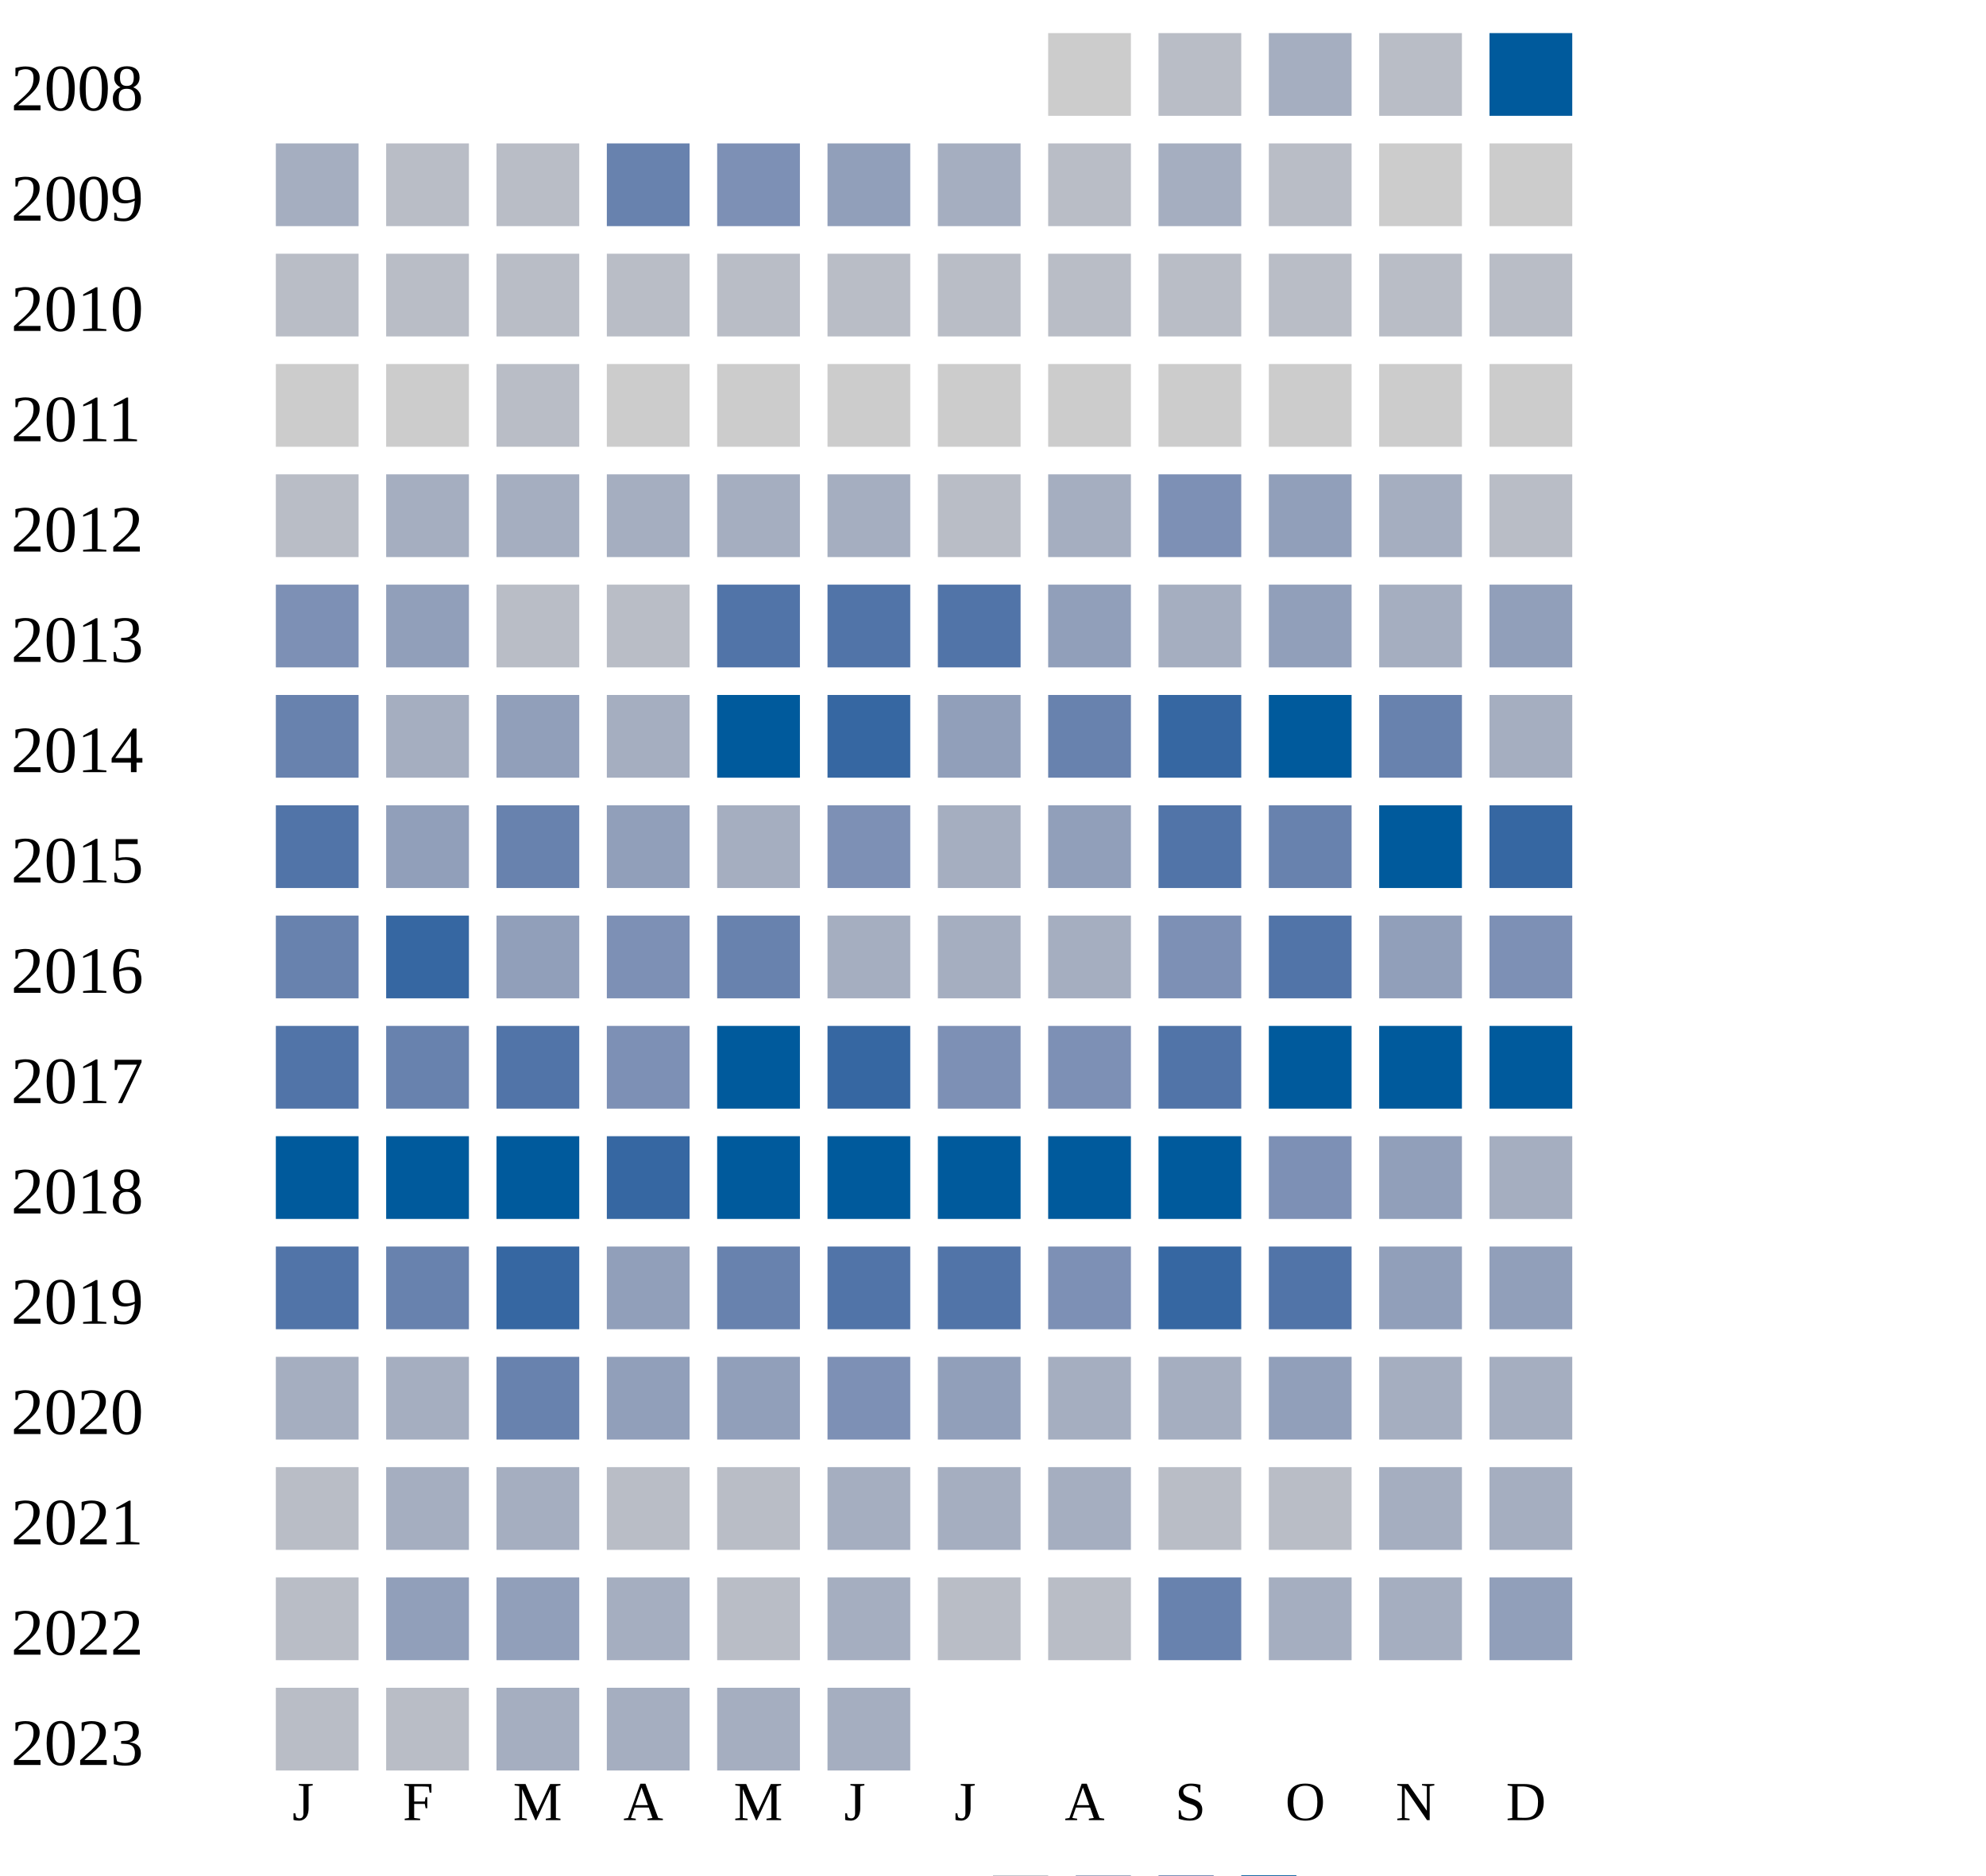
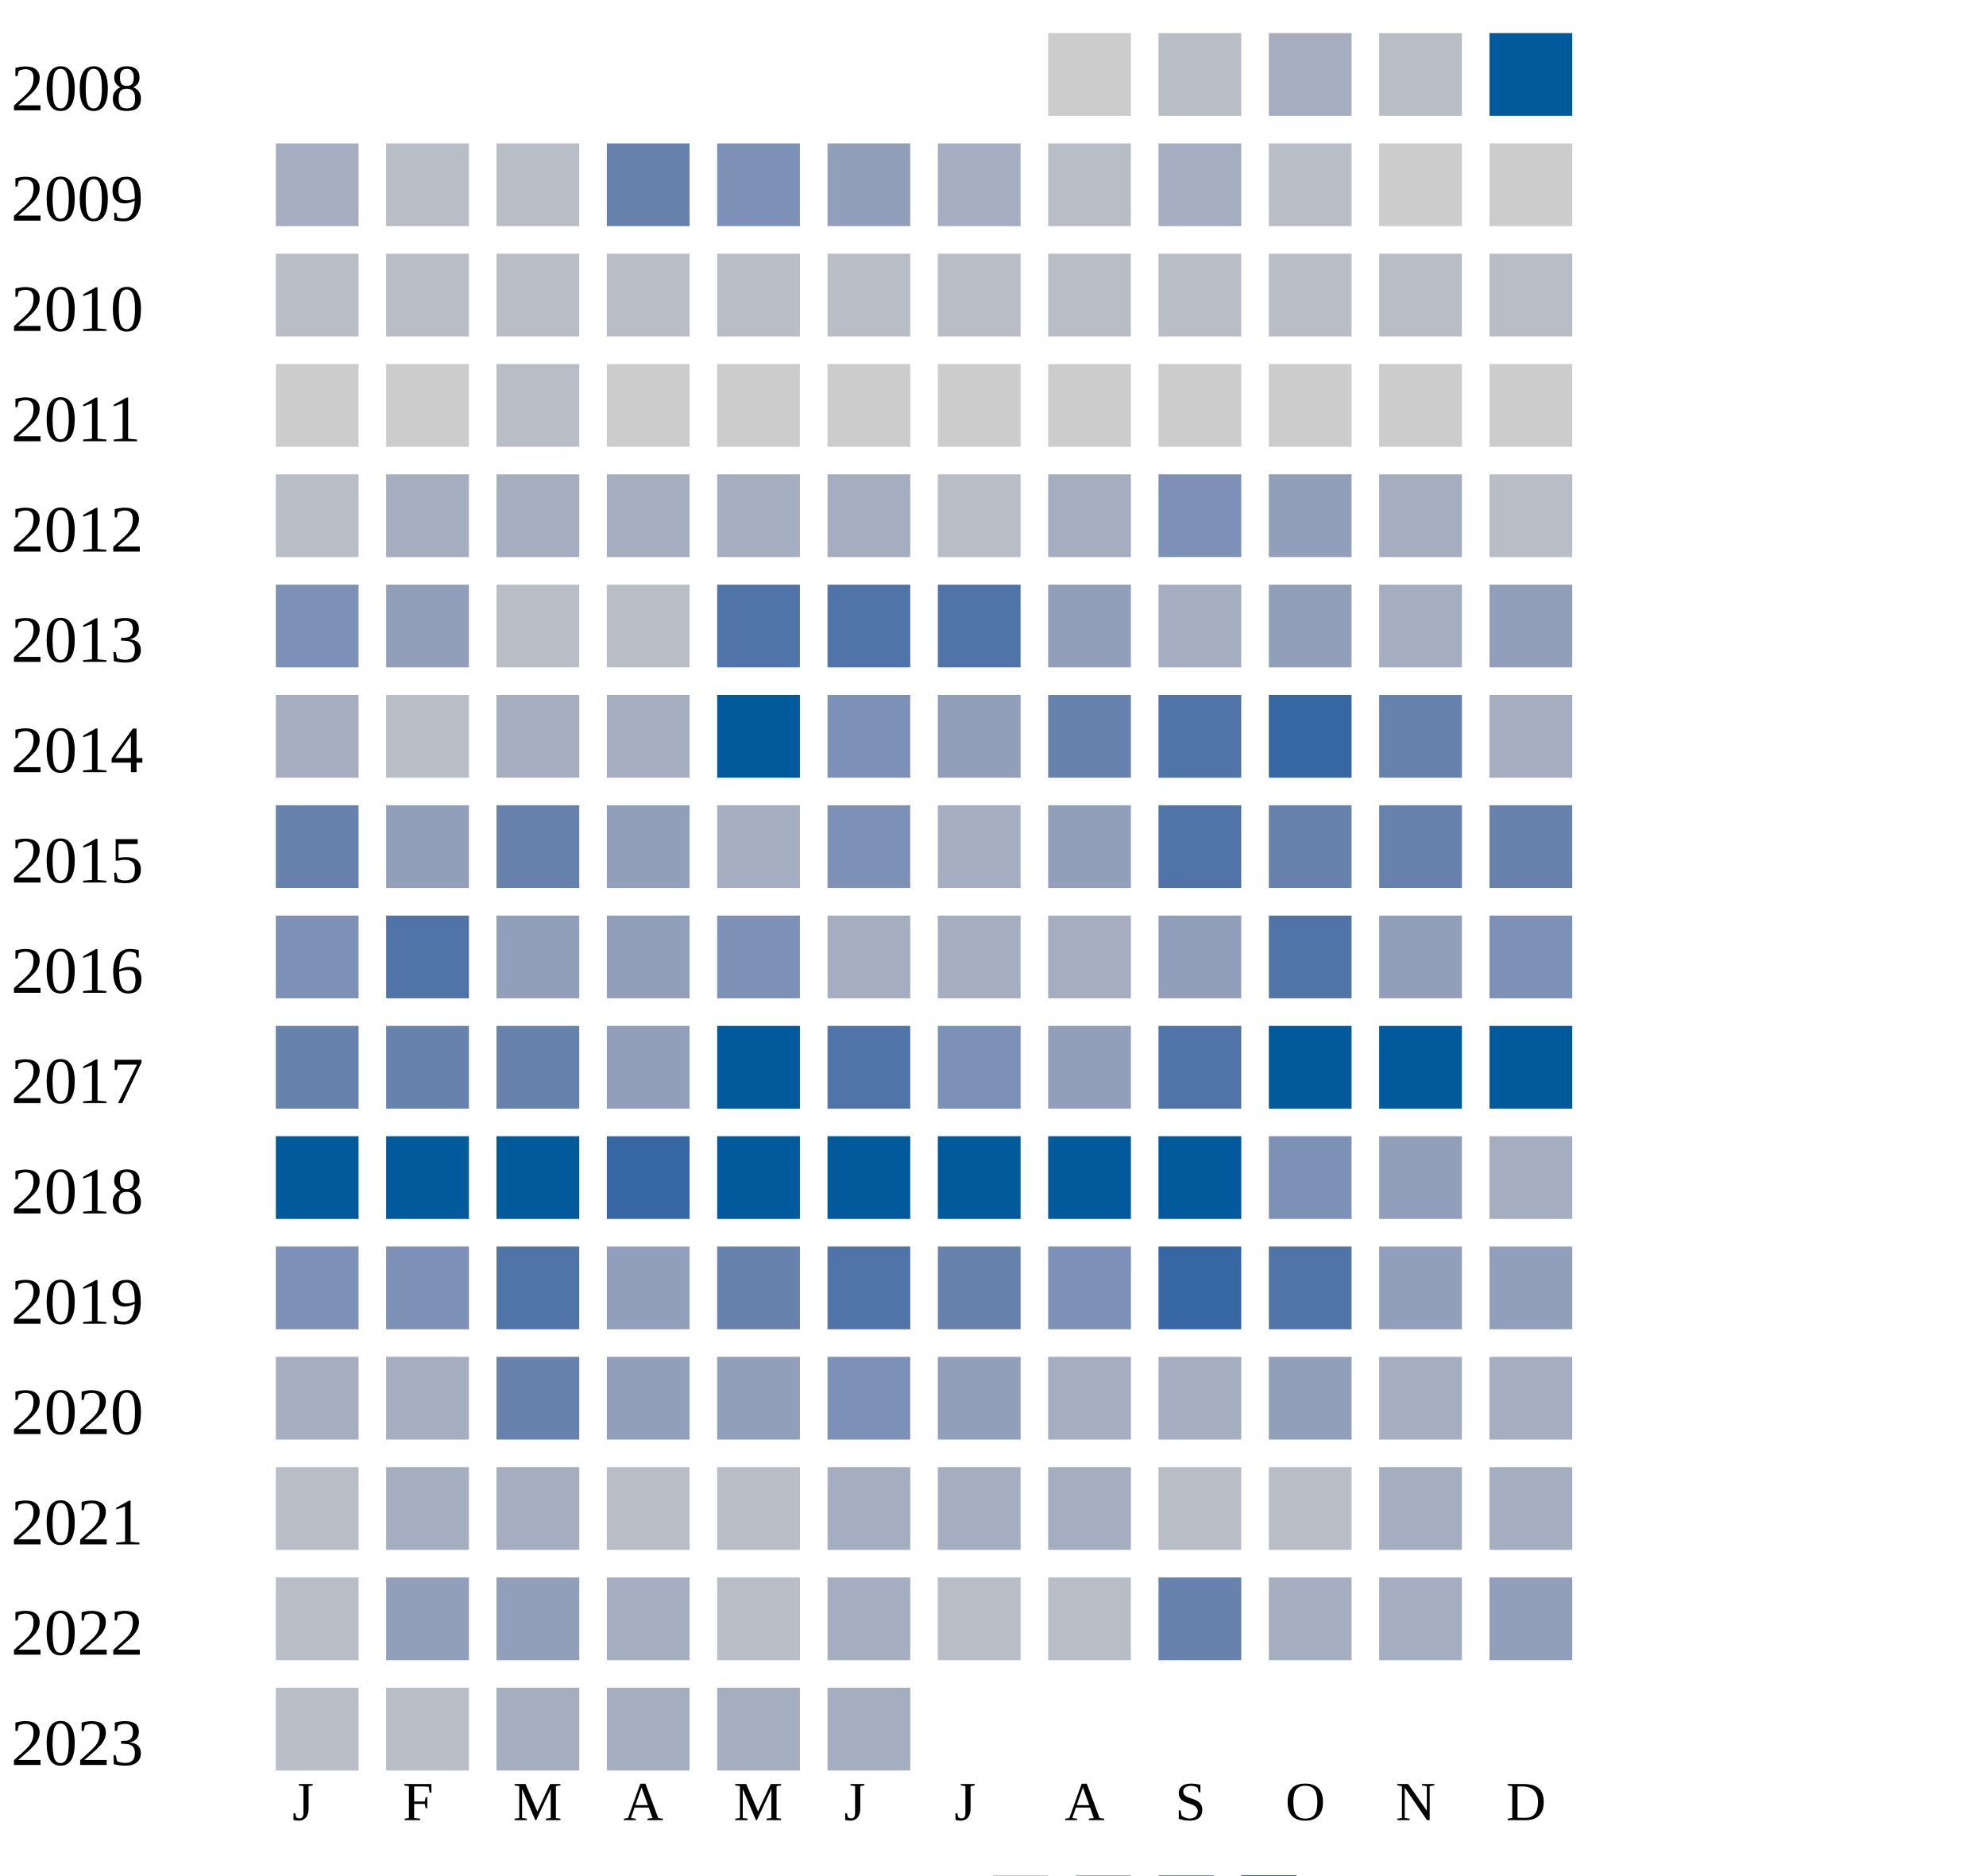
<svg xmlns="http://www.w3.org/2000/svg" width="360" height="340">
  <g transform="translate(0 0)">
    <text x="2" y="20">2008</text>
    <rect x="190" y="6" width="15" height="15" fill="#cccccc" />
    <rect x="210" y="6" width="15" height="15" fill="#b9bdc6" />
    <rect x="230" y="6" width="15" height="15" fill="#a5aec0" />
    <rect x="250" y="6" width="15" height="15" fill="#b9bdc6" />
    <rect x="270" y="6" width="15" height="15" fill="#005a9c" />
  </g>
  <g transform="translate(0 20)">
    <text x="2" y="20">2009</text>
    <rect x="50" y="6" width="15" height="15" fill="#a5aec0" />
    <rect x="70" y="6" width="15" height="15" fill="#b9bdc6" />
    <rect x="90" y="6" width="15" height="15" fill="#b9bdc6" />
    <rect x="110" y="6" width="15" height="15" fill="#6882ae" />
    <rect x="130" y="6" width="15" height="15" fill="#7d90b5" />
    <rect x="150" y="6" width="15" height="15" fill="#919fba" />
    <rect x="170" y="6" width="15" height="15" fill="#a5aec0" />
    <rect x="190" y="6" width="15" height="15" fill="#b9bdc6" />
    <rect x="210" y="6" width="15" height="15" fill="#a5aec0" />
    <rect x="230" y="6" width="15" height="15" fill="#b9bdc6" />
    <rect x="250" y="6" width="15" height="15" fill="#cccccc" />
    <rect x="270" y="6" width="15" height="15" fill="#cccccc" />
  </g>
  <g transform="translate(0 40)">
    <text x="2" y="20">2010</text>
    <rect x="50" y="6" width="15" height="15" fill="#b9bdc6" />
    <rect x="70" y="6" width="15" height="15" fill="#b9bdc6" />
    <rect x="90" y="6" width="15" height="15" fill="#b9bdc6" />
    <rect x="110" y="6" width="15" height="15" fill="#b9bdc6" />
    <rect x="130" y="6" width="15" height="15" fill="#b9bdc6" />
    <rect x="150" y="6" width="15" height="15" fill="#b9bdc6" />
    <rect x="170" y="6" width="15" height="15" fill="#b9bdc6" />
    <rect x="190" y="6" width="15" height="15" fill="#b9bdc6" />
    <rect x="210" y="6" width="15" height="15" fill="#b9bdc6" />
    <rect x="230" y="6" width="15" height="15" fill="#b9bdc6" />
    <rect x="250" y="6" width="15" height="15" fill="#b9bdc6" />
    <rect x="270" y="6" width="15" height="15" fill="#b9bdc6" />
  </g>
  <g transform="translate(0 60)">
    <text x="2" y="20">2011</text>
    <rect x="50" y="6" width="15" height="15" fill="#cccccc" />
    <rect x="70" y="6" width="15" height="15" fill="#cccccc" />
    <rect x="90" y="6" width="15" height="15" fill="#b9bdc6" />
    <rect x="110" y="6" width="15" height="15" fill="#cccccc" />
    <rect x="130" y="6" width="15" height="15" fill="#cccccc" />
    <rect x="150" y="6" width="15" height="15" fill="#cccccc" />
    <rect x="170" y="6" width="15" height="15" fill="#cccccc" />
    <rect x="190" y="6" width="15" height="15" fill="#cccccc" />
    <rect x="210" y="6" width="15" height="15" fill="#cccccc" />
    <rect x="230" y="6" width="15" height="15" fill="#cccccc" />
    <rect x="250" y="6" width="15" height="15" fill="#cccccc" />
    <rect x="270" y="6" width="15" height="15" fill="#cccccc" />
  </g>
  <g transform="translate(0 80)">
    <text x="2" y="20">2012</text>
    <rect x="50" y="6" width="15" height="15" fill="#b9bdc6" />
    <rect x="70" y="6" width="15" height="15" fill="#a5aec0" />
    <rect x="90" y="6" width="15" height="15" fill="#a5aec0" />
    <rect x="110" y="6" width="15" height="15" fill="#a5aec0" />
    <rect x="130" y="6" width="15" height="15" fill="#a5aec0" />
    <rect x="150" y="6" width="15" height="15" fill="#a5aec0" />
    <rect x="170" y="6" width="15" height="15" fill="#b9bdc6" />
    <rect x="190" y="6" width="15" height="15" fill="#a5aec0" />
    <rect x="210" y="6" width="15" height="15" fill="#7d90b5" />
    <rect x="230" y="6" width="15" height="15" fill="#919fba" />
    <rect x="250" y="6" width="15" height="15" fill="#a5aec0" />
    <rect x="270" y="6" width="15" height="15" fill="#b9bdc6" />
  </g>
  <g transform="translate(0 100)">
    <text x="2" y="20">2013</text>
    <rect x="50" y="6" width="15" height="15" fill="#7d90b5" />
    <rect x="70" y="6" width="15" height="15" fill="#919fba" />
    <rect x="90" y="6" width="15" height="15" fill="#b9bdc6" />
    <rect x="110" y="6" width="15" height="15" fill="#b9bdc6" />
    <rect x="130" y="6" width="15" height="15" fill="#5174a8" />
    <rect x="150" y="6" width="15" height="15" fill="#5174a8" />
    <rect x="170" y="6" width="15" height="15" fill="#5174a8" />
    <rect x="190" y="6" width="15" height="15" fill="#919fba" />
    <rect x="210" y="6" width="15" height="15" fill="#a5aec0" />
    <rect x="230" y="6" width="15" height="15" fill="#919fba" />
    <rect x="250" y="6" width="15" height="15" fill="#a5aec0" />
    <rect x="270" y="6" width="15" height="15" fill="#919fba" />
  </g>
  <g transform="translate(0 120)">
    <text x="2" y="20">2014</text>
-     <rect x="50" y="6" width="15" height="15" fill="#6882ae" />
-     <rect x="70" y="6" width="15" height="15" fill="#a5aec0" />
-     <rect x="90" y="6" width="15" height="15" fill="#919fba" />
+     <rect x="50" y="6" width="15" height="15" fill="#a5aec0" />
+     <rect x="70" y="6" width="15" height="15" fill="#b9bdc6" />
+     <rect x="90" y="6" width="15" height="15" fill="#a5aec0" />
    <rect x="110" y="6" width="15" height="15" fill="#a5aec0" />
    <rect x="130" y="6" width="15" height="15" fill="#005a9c" />
-     <rect x="150" y="6" width="15" height="15" fill="#3667a2" />
+     <rect x="150" y="6" width="15" height="15" fill="#7d90b5" />
    <rect x="170" y="6" width="15" height="15" fill="#919fba" />
    <rect x="190" y="6" width="15" height="15" fill="#6882ae" />
-     <rect x="210" y="6" width="15" height="15" fill="#3667a2" />
-     <rect x="230" y="6" width="15" height="15" fill="#005a9c" />
+     <rect x="210" y="6" width="15" height="15" fill="#5174a8" />
+     <rect x="230" y="6" width="15" height="15" fill="#3667a2" />
    <rect x="250" y="6" width="15" height="15" fill="#6882ae" />
    <rect x="270" y="6" width="15" height="15" fill="#a5aec0" />
  </g>
  <g transform="translate(0 140)">
    <text x="2" y="20">2015</text>
-     <rect x="50" y="6" width="15" height="15" fill="#5174a8" />
+     <rect x="50" y="6" width="15" height="15" fill="#6882ae" />
    <rect x="70" y="6" width="15" height="15" fill="#919fba" />
    <rect x="90" y="6" width="15" height="15" fill="#6882ae" />
    <rect x="110" y="6" width="15" height="15" fill="#919fba" />
    <rect x="130" y="6" width="15" height="15" fill="#a5aec0" />
    <rect x="150" y="6" width="15" height="15" fill="#7d90b5" />
    <rect x="170" y="6" width="15" height="15" fill="#a5aec0" />
    <rect x="190" y="6" width="15" height="15" fill="#919fba" />
    <rect x="210" y="6" width="15" height="15" fill="#5174a8" />
    <rect x="230" y="6" width="15" height="15" fill="#6882ae" />
-     <rect x="250" y="6" width="15" height="15" fill="#005a9c" />
-     <rect x="270" y="6" width="15" height="15" fill="#3667a2" />
+     <rect x="250" y="6" width="15" height="15" fill="#6882ae" />
+     <rect x="270" y="6" width="15" height="15" fill="#6882ae" />
  </g>
  <g transform="translate(0 160)">
    <text x="2" y="20">2016</text>
-     <rect x="50" y="6" width="15" height="15" fill="#6882ae" />
-     <rect x="70" y="6" width="15" height="15" fill="#3667a2" />
+     <rect x="50" y="6" width="15" height="15" fill="#7d90b5" />
+     <rect x="70" y="6" width="15" height="15" fill="#5174a8" />
    <rect x="90" y="6" width="15" height="15" fill="#919fba" />
-     <rect x="110" y="6" width="15" height="15" fill="#7d90b5" />
-     <rect x="130" y="6" width="15" height="15" fill="#6882ae" />
-     <rect x="150" y="6" width="15" height="15" fill="#a5aec0" />
-     <rect x="170" y="6" width="15" height="15" fill="#a5aec0" />
-     <rect x="190" y="6" width="15" height="15" fill="#a5aec0" />
-     <rect x="210" y="6" width="15" height="15" fill="#7d90b5" />
+     <rect x="110" y="6" width="15" height="15" fill="#919fba" />
+     <rect x="130" y="6" width="15" height="15" fill="#7d90b5" />
+     <rect x="150" y="6" width="15" height="15" fill="#a5aec0" />
+     <rect x="170" y="6" width="15" height="15" fill="#a5aec0" />
+     <rect x="190" y="6" width="15" height="15" fill="#a5aec0" />
+     <rect x="210" y="6" width="15" height="15" fill="#919fba" />
    <rect x="230" y="6" width="15" height="15" fill="#5174a8" />
    <rect x="250" y="6" width="15" height="15" fill="#919fba" />
    <rect x="270" y="6" width="15" height="15" fill="#7d90b5" />
  </g>
  <g transform="translate(0 180)">
    <text x="2" y="20">2017</text>
-     <rect x="50" y="6" width="15" height="15" fill="#5174a8" />
+     <rect x="50" y="6" width="15" height="15" fill="#6882ae" />
    <rect x="70" y="6" width="15" height="15" fill="#6882ae" />
-     <rect x="90" y="6" width="15" height="15" fill="#5174a8" />
-     <rect x="110" y="6" width="15" height="15" fill="#7d90b5" />
+     <rect x="90" y="6" width="15" height="15" fill="#6882ae" />
+     <rect x="110" y="6" width="15" height="15" fill="#919fba" />
    <rect x="130" y="6" width="15" height="15" fill="#005a9c" />
-     <rect x="150" y="6" width="15" height="15" fill="#3667a2" />
+     <rect x="150" y="6" width="15" height="15" fill="#5174a8" />
    <rect x="170" y="6" width="15" height="15" fill="#7d90b5" />
-     <rect x="190" y="6" width="15" height="15" fill="#7d90b5" />
+     <rect x="190" y="6" width="15" height="15" fill="#919fba" />
    <rect x="210" y="6" width="15" height="15" fill="#5174a8" />
    <rect x="230" y="6" width="15" height="15" fill="#005a9c" />
    <rect x="250" y="6" width="15" height="15" fill="#005a9c" />
    <rect x="270" y="6" width="15" height="15" fill="#005a9c" />
  </g>
  <g transform="translate(0 200)">
    <text x="2" y="20">2018</text>
    <rect x="50" y="6" width="15" height="15" fill="#005a9c" />
    <rect x="70" y="6" width="15" height="15" fill="#005a9c" />
    <rect x="90" y="6" width="15" height="15" fill="#005a9c" />
    <rect x="110" y="6" width="15" height="15" fill="#3667a2" />
    <rect x="130" y="6" width="15" height="15" fill="#005a9c" />
    <rect x="150" y="6" width="15" height="15" fill="#005a9c" />
    <rect x="170" y="6" width="15" height="15" fill="#005a9c" />
    <rect x="190" y="6" width="15" height="15" fill="#005a9c" />
    <rect x="210" y="6" width="15" height="15" fill="#005a9c" />
    <rect x="230" y="6" width="15" height="15" fill="#7d90b5" />
    <rect x="250" y="6" width="15" height="15" fill="#919fba" />
    <rect x="270" y="6" width="15" height="15" fill="#a5aec0" />
  </g>
  <g transform="translate(0 220)">
    <text x="2" y="20">2019</text>
-     <rect x="50" y="6" width="15" height="15" fill="#5174a8" />
-     <rect x="70" y="6" width="15" height="15" fill="#6882ae" />
-     <rect x="90" y="6" width="15" height="15" fill="#3667a2" />
+     <rect x="50" y="6" width="15" height="15" fill="#7d90b5" />
+     <rect x="70" y="6" width="15" height="15" fill="#7d90b5" />
+     <rect x="90" y="6" width="15" height="15" fill="#5174a8" />
    <rect x="110" y="6" width="15" height="15" fill="#919fba" />
    <rect x="130" y="6" width="15" height="15" fill="#6882ae" />
    <rect x="150" y="6" width="15" height="15" fill="#5174a8" />
-     <rect x="170" y="6" width="15" height="15" fill="#5174a8" />
+     <rect x="170" y="6" width="15" height="15" fill="#6882ae" />
    <rect x="190" y="6" width="15" height="15" fill="#7d90b5" />
    <rect x="210" y="6" width="15" height="15" fill="#3667a2" />
    <rect x="230" y="6" width="15" height="15" fill="#5174a8" />
    <rect x="250" y="6" width="15" height="15" fill="#919fba" />
    <rect x="270" y="6" width="15" height="15" fill="#919fba" />
  </g>
  <g transform="translate(0 240)">
    <text x="2" y="20">2020</text>
    <rect x="50" y="6" width="15" height="15" fill="#a5aec0" />
    <rect x="70" y="6" width="15" height="15" fill="#a5aec0" />
    <rect x="90" y="6" width="15" height="15" fill="#6882ae" />
    <rect x="110" y="6" width="15" height="15" fill="#919fba" />
    <rect x="130" y="6" width="15" height="15" fill="#919fba" />
    <rect x="150" y="6" width="15" height="15" fill="#7d90b5" />
    <rect x="170" y="6" width="15" height="15" fill="#919fba" />
    <rect x="190" y="6" width="15" height="15" fill="#a5aec0" />
    <rect x="210" y="6" width="15" height="15" fill="#a5aec0" />
    <rect x="230" y="6" width="15" height="15" fill="#919fba" />
    <rect x="250" y="6" width="15" height="15" fill="#a5aec0" />
    <rect x="270" y="6" width="15" height="15" fill="#a5aec0" />
  </g>
  <g transform="translate(0 260)">
    <text x="2" y="20">2021</text>
    <rect x="50" y="6" width="15" height="15" fill="#b9bdc6" />
    <rect x="70" y="6" width="15" height="15" fill="#a5aec0" />
    <rect x="90" y="6" width="15" height="15" fill="#a5aec0" />
    <rect x="110" y="6" width="15" height="15" fill="#b9bdc6" />
    <rect x="130" y="6" width="15" height="15" fill="#b9bdc6" />
    <rect x="150" y="6" width="15" height="15" fill="#a5aec0" />
    <rect x="170" y="6" width="15" height="15" fill="#a5aec0" />
    <rect x="190" y="6" width="15" height="15" fill="#a5aec0" />
    <rect x="210" y="6" width="15" height="15" fill="#b9bdc6" />
    <rect x="230" y="6" width="15" height="15" fill="#b9bdc6" />
    <rect x="250" y="6" width="15" height="15" fill="#a5aec0" />
    <rect x="270" y="6" width="15" height="15" fill="#a5aec0" />
  </g>
  <g transform="translate(0 280)">
    <text x="2" y="20">2022</text>
    <rect x="50" y="6" width="15" height="15" fill="#b9bdc6" />
    <rect x="70" y="6" width="15" height="15" fill="#919fba" />
    <rect x="90" y="6" width="15" height="15" fill="#919fba" />
    <rect x="110" y="6" width="15" height="15" fill="#a5aec0" />
    <rect x="130" y="6" width="15" height="15" fill="#b9bdc6" />
    <rect x="150" y="6" width="15" height="15" fill="#a5aec0" />
    <rect x="170" y="6" width="15" height="15" fill="#b9bdc6" />
    <rect x="190" y="6" width="15" height="15" fill="#b9bdc6" />
    <rect x="210" y="6" width="15" height="15" fill="#6882ae" />
    <rect x="230" y="6" width="15" height="15" fill="#a5aec0" />
    <rect x="250" y="6" width="15" height="15" fill="#a5aec0" />
    <rect x="270" y="6" width="15" height="15" fill="#919fba" />
  </g>
  <g transform="translate(0 300)">
    <text x="2" y="20">2023</text>
    <rect x="50" y="6" width="15" height="15" fill="#b9bdc6" />
    <rect x="70" y="6" width="15" height="15" fill="#b9bdc6" />
    <rect x="90" y="6" width="15" height="15" fill="#a5aec0" />
    <rect x="110" y="6" width="15" height="15" fill="#a5aec0" />
    <rect x="130" y="6" width="15" height="15" fill="#a5aec0" />
    <rect x="150" y="6" width="15" height="15" fill="#a5aec0" />
  </g>
  <text style="font-size: 10px; text-align: center" x="53" y="330">J</text>
  <text style="font-size: 10px; text-align: center" x="73" y="330">F</text>
  <text style="font-size: 10px; text-align: center" x="93" y="330">M</text>
  <text style="font-size: 10px; text-align: center" x="113" y="330">A</text>
  <text style="font-size: 10px; text-align: center" x="133" y="330">M</text>
  <text style="font-size: 10px; text-align: center" x="153" y="330">J</text>
  <text style="font-size: 10px; text-align: center" x="173" y="330">J</text>
  <text style="font-size: 10px; text-align: center" x="193" y="330">A</text>
  <text style="font-size: 10px; text-align: center" x="213" y="330">S</text>
  <text style="font-size: 10px; text-align: center" x="233" y="330">O</text>
  <text style="font-size: 10px; text-align: center" x="253" y="330">N</text>
  <text style="font-size: 10px; text-align: center" x="273" y="330">D</text>
  <text style="font-size: 10px;" x="155" y="349">Less</text>
  <rect fill="#b9bdc6" width="10" height="10" x="180" y="340" />
  <rect fill="#919fba" width="10" height="10" x="195" y="340" />
  <rect fill="#6882ae" width="10" height="10" x="210" y="340" />
  <rect fill="#005a9c" width="10" height="10" x="225" y="340" />
  <text x="240" y="349" style="font-size: 10px;">More</text>
</svg>
